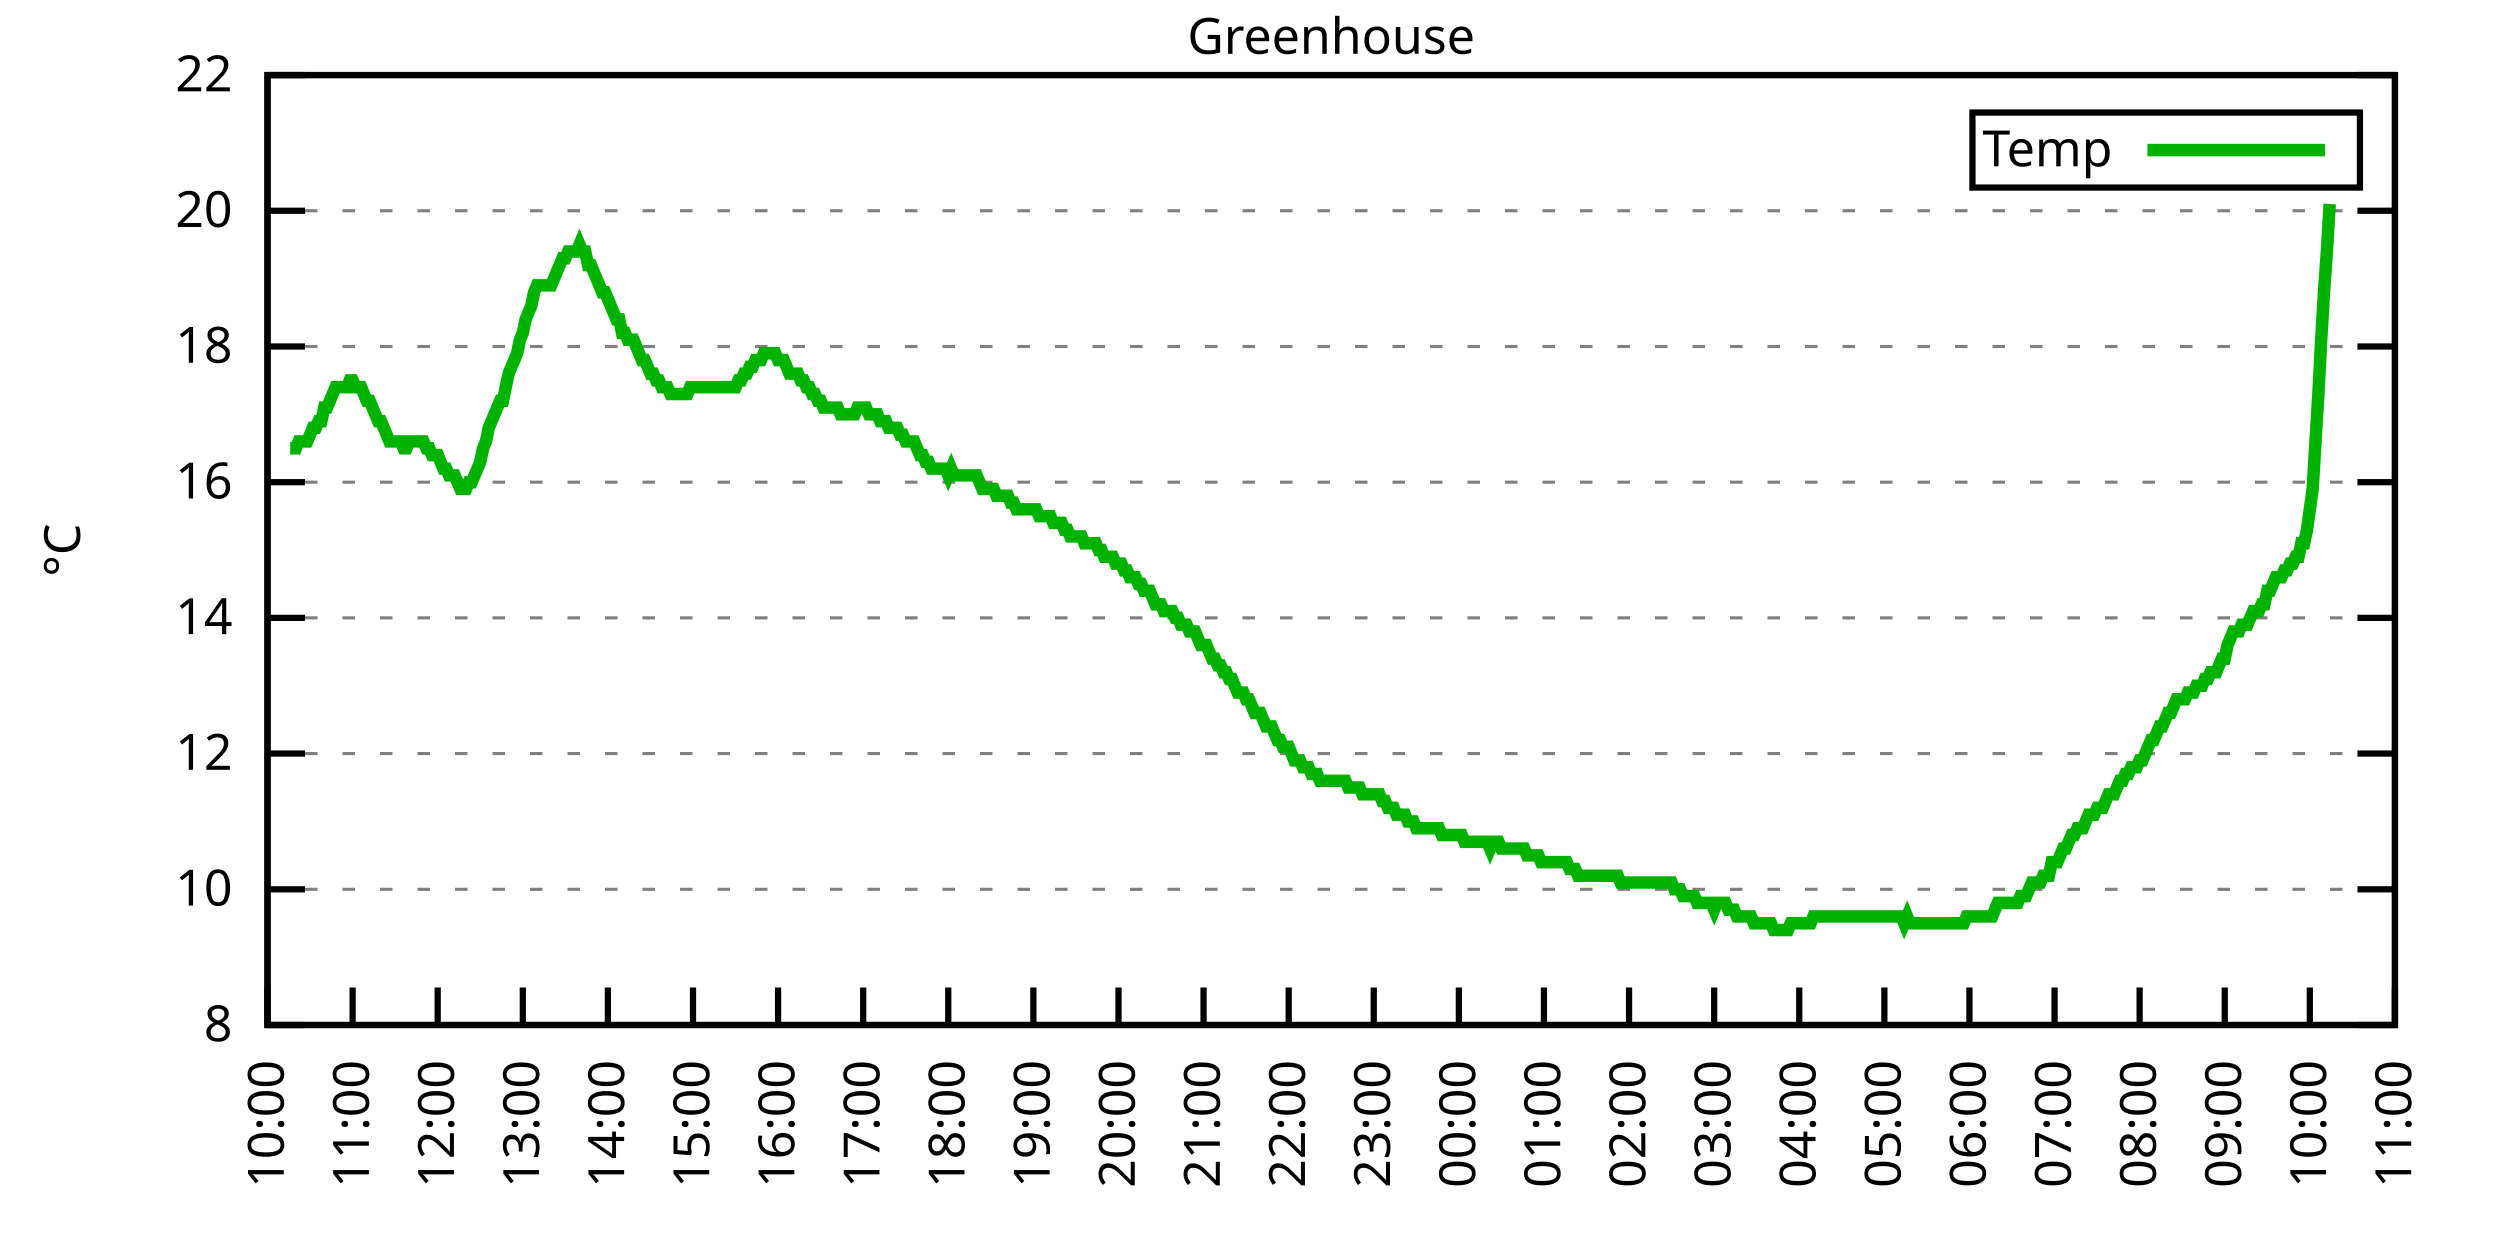
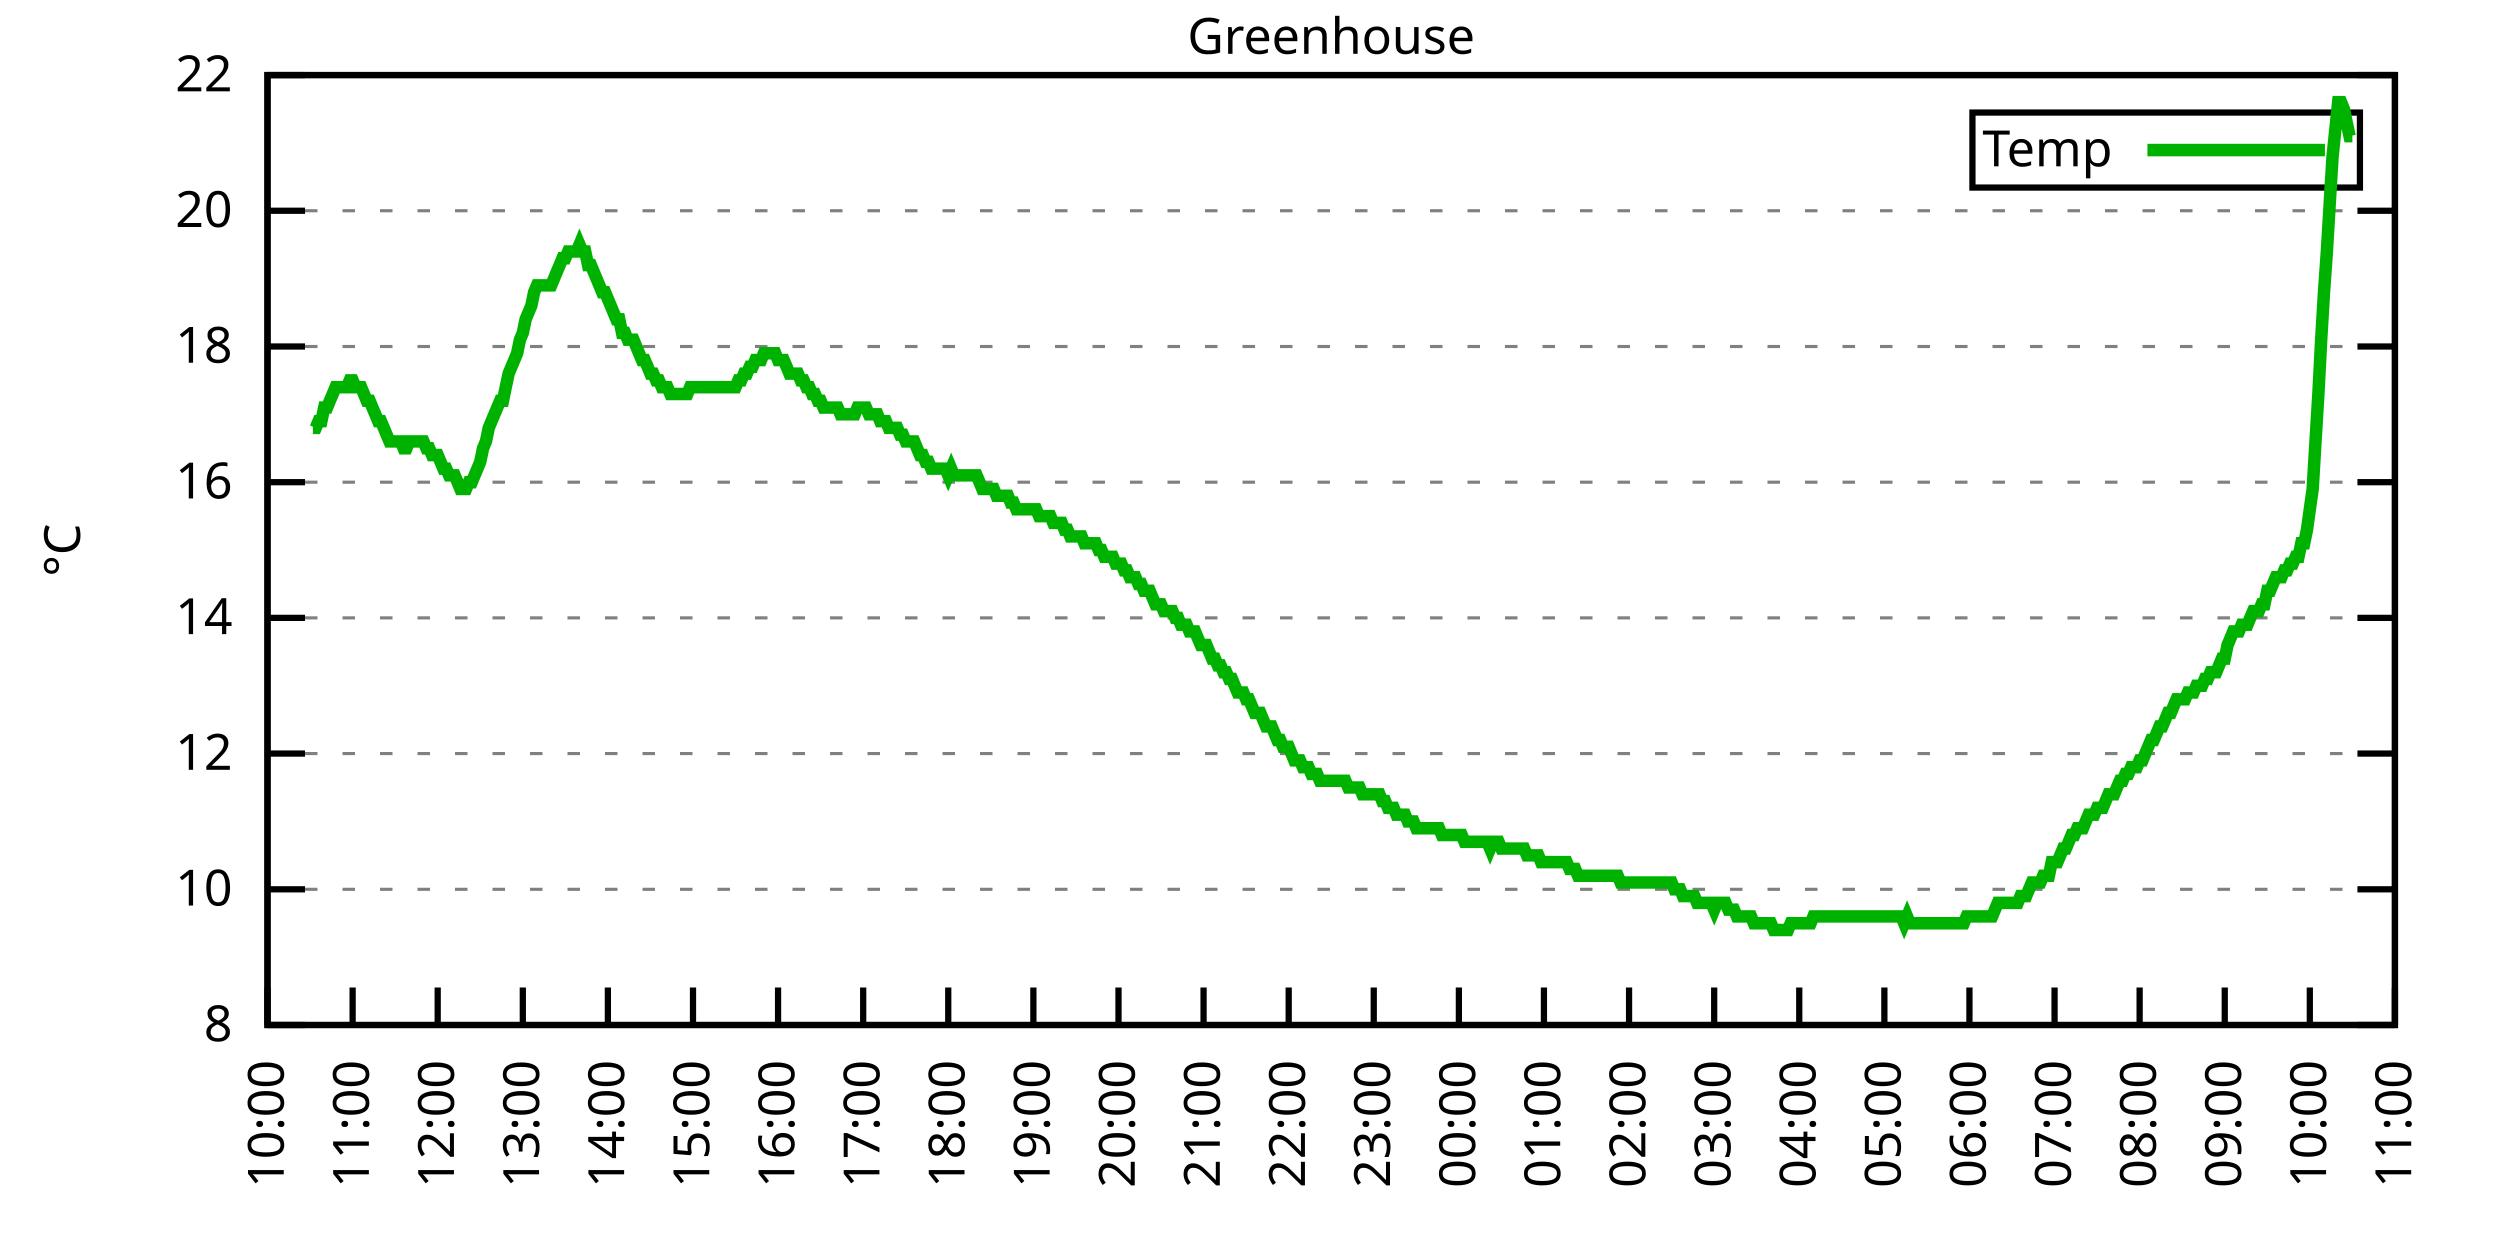
<svg xmlns="http://www.w3.org/2000/svg" xmlns:xlink="http://www.w3.org/1999/xlink" width="400" height="200" viewBox="0 0 400 200">
  <g id="gnuplot_canvas">
    <rect x="0" y="0" width="400" height="200" fill="none" />
    <defs>
      <circle id="gpDot" r="0.5" stroke-width="0.5" stroke="currentColor" />
      <path id="gpPt0" stroke-width="0.333" stroke="currentColor" d="M-1,0 h2 M0,-1 v2" />
      <path id="gpPt1" stroke-width="0.333" stroke="currentColor" d="M-1,-1 L1,1 M1,-1 L-1,1" />
      <path id="gpPt2" stroke-width="0.333" stroke="currentColor" d="M-1,0 L1,0 M0,-1 L0,1 M-1,-1 L1,1 M-1,1 L1,-1" />
      <rect id="gpPt3" stroke-width="0.333" stroke="currentColor" x="-1" y="-1" width="2" height="2" />
      <rect id="gpPt4" stroke-width="0.333" stroke="currentColor" fill="currentColor" x="-1" y="-1" width="2" height="2" />
      <circle id="gpPt5" stroke-width="0.333" stroke="currentColor" cx="0" cy="0" r="1" />
      <use xlink:href="#gpPt5" id="gpPt6" fill="currentColor" stroke="none" />
      <path id="gpPt7" stroke-width="0.333" stroke="currentColor" d="M0,-1.33 L-1.33,0.67 L1.33,0.67 z" />
      <use xlink:href="#gpPt7" id="gpPt8" fill="currentColor" stroke="none" />
      <use xlink:href="#gpPt7" id="gpPt9" stroke="currentColor" transform="rotate(180)" />
      <use xlink:href="#gpPt9" id="gpPt10" fill="currentColor" stroke="none" />
      <use xlink:href="#gpPt3" id="gpPt11" stroke="currentColor" transform="rotate(45)" />
      <use xlink:href="#gpPt11" id="gpPt12" fill="currentColor" stroke="none" />
      <path id="gpPt13" stroke-width="0.333" stroke="currentColor" d="M0,1.330 L1.265,0.411 L0.782,-1.067 L-0.782,-1.076 L-1.265,0.411 z" />
      <use xlink:href="#gpPt13" id="gpPt14" fill="currentColor" stroke="none" />
      <filter id="textbox" filterUnits="objectBoundingBox" x="0" y="0" height="1" width="1">
        <feFlood flood-color="white" flood-opacity="1" result="bgnd" />
        <feComposite in="SourceGraphic" in2="bgnd" operator="atop" />
      </filter>
      <filter id="greybox" filterUnits="objectBoundingBox" x="0" y="0" height="1" width="1">
        <feFlood flood-color="lightgrey" flood-opacity="1" result="grey" />
        <feComposite in="SourceGraphic" in2="grey" operator="atop" />
      </filter>
    </defs>
    <g fill="none" color="white" stroke="currentColor" stroke-width="1.00" stroke-linecap="butt" stroke-linejoin="miter">
</g>
    <g fill="none" color="black" stroke="currentColor" stroke-width="1.00" stroke-linecap="butt" stroke-linejoin="miter">
      <g stroke="none" shape-rendering="crispEdges">
        <polygon fill="rgb(255, 255, 255)" points="42.80,164.00 383.18,164.00 383.18,12.02 42.80,12.02 " />
      </g>
    </g>
    <g fill="none" color="black" stroke="currentColor" stroke-width="1.00" stroke-linecap="butt" stroke-linejoin="miter">
</g>
    <g fill="none" color="black" stroke="black" stroke-width="0.50" stroke-linecap="butt" stroke-linejoin="miter">
</g>
    <g fill="none" color="gray" stroke="currentColor" stroke-width="0.50" stroke-linecap="butt" stroke-linejoin="miter">
      <path stroke="gray" stroke-dasharray="2,4" class="gridline" d="M42.80,164.00 L383.19,164.00  " />
    </g>
    <g fill="none" color="gray" stroke="gray" stroke-width="1.00" stroke-linecap="butt" stroke-linejoin="miter">
</g>
    <g fill="none" color="black" stroke="currentColor" stroke-width="1.00" stroke-linecap="butt" stroke-linejoin="miter">
      <path stroke="black" d="M42.80,164.00 L48.80,164.00 M383.19,164.00 L377.19,164.00  " />
      <g transform="translate(37.20,166.60)" stroke="none" fill="black" font-family="Sans" font-size="8.00" text-anchor="end">
        <text>
          <tspan font-family="Sans"> 8</tspan>
        </text>
      </g>
    </g>
    <g fill="none" color="black" stroke="currentColor" stroke-width="1.00" stroke-linecap="butt" stroke-linejoin="miter">
</g>
    <g fill="none" color="black" stroke="black" stroke-width="0.50" stroke-linecap="butt" stroke-linejoin="miter">
</g>
    <g fill="none" color="gray" stroke="currentColor" stroke-width="0.50" stroke-linecap="butt" stroke-linejoin="miter">
      <path stroke="gray" stroke-dasharray="2,4" class="gridline" d="M42.80,142.29 L383.19,142.29  " />
    </g>
    <g fill="none" color="gray" stroke="gray" stroke-width="1.00" stroke-linecap="butt" stroke-linejoin="miter">
</g>
    <g fill="none" color="black" stroke="currentColor" stroke-width="1.00" stroke-linecap="butt" stroke-linejoin="miter">
      <path stroke="black" d="M42.80,142.29 L48.80,142.29 M383.19,142.29 L377.19,142.29  " />
      <g transform="translate(37.20,144.89)" stroke="none" fill="black" font-family="Sans" font-size="8.00" text-anchor="end">
        <text>
          <tspan font-family="Sans"> 10</tspan>
        </text>
      </g>
    </g>
    <g fill="none" color="black" stroke="currentColor" stroke-width="1.00" stroke-linecap="butt" stroke-linejoin="miter">
</g>
    <g fill="none" color="black" stroke="black" stroke-width="0.50" stroke-linecap="butt" stroke-linejoin="miter">
</g>
    <g fill="none" color="gray" stroke="currentColor" stroke-width="0.50" stroke-linecap="butt" stroke-linejoin="miter">
      <path stroke="gray" stroke-dasharray="2,4" class="gridline" d="M42.80,120.57 L383.19,120.57  " />
    </g>
    <g fill="none" color="gray" stroke="gray" stroke-width="1.00" stroke-linecap="butt" stroke-linejoin="miter">
</g>
    <g fill="none" color="black" stroke="currentColor" stroke-width="1.00" stroke-linecap="butt" stroke-linejoin="miter">
      <path stroke="black" d="M42.80,120.57 L48.80,120.57 M383.19,120.57 L377.19,120.57  " />
      <g transform="translate(37.20,123.17)" stroke="none" fill="black" font-family="Sans" font-size="8.00" text-anchor="end">
        <text>
          <tspan font-family="Sans"> 12</tspan>
        </text>
      </g>
    </g>
    <g fill="none" color="black" stroke="currentColor" stroke-width="1.00" stroke-linecap="butt" stroke-linejoin="miter">
</g>
    <g fill="none" color="black" stroke="black" stroke-width="0.50" stroke-linecap="butt" stroke-linejoin="miter">
</g>
    <g fill="none" color="gray" stroke="currentColor" stroke-width="0.50" stroke-linecap="butt" stroke-linejoin="miter">
      <path stroke="gray" stroke-dasharray="2,4" class="gridline" d="M42.80,98.86 L383.19,98.86  " />
    </g>
    <g fill="none" color="gray" stroke="gray" stroke-width="1.00" stroke-linecap="butt" stroke-linejoin="miter">
</g>
    <g fill="none" color="black" stroke="currentColor" stroke-width="1.00" stroke-linecap="butt" stroke-linejoin="miter">
      <path stroke="black" d="M42.80,98.86 L48.80,98.86 M383.19,98.86 L377.19,98.86  " />
      <g transform="translate(37.20,101.46)" stroke="none" fill="black" font-family="Sans" font-size="8.00" text-anchor="end">
        <text>
          <tspan font-family="Sans"> 14</tspan>
        </text>
      </g>
    </g>
    <g fill="none" color="black" stroke="currentColor" stroke-width="1.00" stroke-linecap="butt" stroke-linejoin="miter">
</g>
    <g fill="none" color="black" stroke="black" stroke-width="0.50" stroke-linecap="butt" stroke-linejoin="miter">
</g>
    <g fill="none" color="gray" stroke="currentColor" stroke-width="0.50" stroke-linecap="butt" stroke-linejoin="miter">
      <path stroke="gray" stroke-dasharray="2,4" class="gridline" d="M42.80,77.15 L383.19,77.15  " />
    </g>
    <g fill="none" color="gray" stroke="gray" stroke-width="1.00" stroke-linecap="butt" stroke-linejoin="miter">
</g>
    <g fill="none" color="black" stroke="currentColor" stroke-width="1.00" stroke-linecap="butt" stroke-linejoin="miter">
      <path stroke="black" d="M42.80,77.15 L48.80,77.15 M383.19,77.15 L377.19,77.15  " />
      <g transform="translate(37.20,79.75)" stroke="none" fill="black" font-family="Sans" font-size="8.00" text-anchor="end">
        <text>
          <tspan font-family="Sans"> 16</tspan>
        </text>
      </g>
    </g>
    <g fill="none" color="black" stroke="currentColor" stroke-width="1.00" stroke-linecap="butt" stroke-linejoin="miter">
</g>
    <g fill="none" color="black" stroke="black" stroke-width="0.50" stroke-linecap="butt" stroke-linejoin="miter">
</g>
    <g fill="none" color="gray" stroke="currentColor" stroke-width="0.50" stroke-linecap="butt" stroke-linejoin="miter">
      <path stroke="gray" stroke-dasharray="2,4" class="gridline" d="M42.80,55.44 L383.19,55.44  " />
    </g>
    <g fill="none" color="gray" stroke="gray" stroke-width="1.00" stroke-linecap="butt" stroke-linejoin="miter">
</g>
    <g fill="none" color="black" stroke="currentColor" stroke-width="1.00" stroke-linecap="butt" stroke-linejoin="miter">
      <path stroke="black" d="M42.80,55.44 L48.80,55.44 M383.19,55.44 L377.19,55.44  " />
      <g transform="translate(37.20,58.04)" stroke="none" fill="black" font-family="Sans" font-size="8.00" text-anchor="end">
        <text>
          <tspan font-family="Sans"> 18</tspan>
        </text>
      </g>
    </g>
    <g fill="none" color="black" stroke="currentColor" stroke-width="1.00" stroke-linecap="butt" stroke-linejoin="miter">
</g>
    <g fill="none" color="black" stroke="black" stroke-width="0.50" stroke-linecap="butt" stroke-linejoin="miter">
</g>
    <g fill="none" color="gray" stroke="currentColor" stroke-width="0.50" stroke-linecap="butt" stroke-linejoin="miter">
      <path stroke="gray" stroke-dasharray="2,4" class="gridline" d="M42.80,33.72 L383.19,33.72  " />
    </g>
    <g fill="none" color="gray" stroke="gray" stroke-width="1.00" stroke-linecap="butt" stroke-linejoin="miter">
</g>
    <g fill="none" color="black" stroke="currentColor" stroke-width="1.00" stroke-linecap="butt" stroke-linejoin="miter">
      <path stroke="black" d="M42.80,33.72 L48.80,33.72 M383.19,33.72 L377.19,33.72  " />
      <g transform="translate(37.20,36.32)" stroke="none" fill="black" font-family="Sans" font-size="8.00" text-anchor="end">
        <text>
          <tspan font-family="Sans"> 20</tspan>
        </text>
      </g>
    </g>
    <g fill="none" color="black" stroke="currentColor" stroke-width="1.00" stroke-linecap="butt" stroke-linejoin="miter">
</g>
    <g fill="none" color="black" stroke="black" stroke-width="0.50" stroke-linecap="butt" stroke-linejoin="miter">
</g>
    <g fill="none" color="gray" stroke="currentColor" stroke-width="0.50" stroke-linecap="butt" stroke-linejoin="miter">
      <path stroke="gray" stroke-dasharray="2,4" class="gridline" d="M42.80,12.01 L383.19,12.01  " />
    </g>
    <g fill="none" color="gray" stroke="gray" stroke-width="1.00" stroke-linecap="butt" stroke-linejoin="miter">
</g>
    <g fill="none" color="black" stroke="currentColor" stroke-width="1.00" stroke-linecap="butt" stroke-linejoin="miter">
      <path stroke="black" d="M42.80,12.01 L48.80,12.01 M383.19,12.01 L377.19,12.01  " />
      <g transform="translate(37.20,14.61)" stroke="none" fill="black" font-family="Sans" font-size="8.00" text-anchor="end">
        <text>
          <tspan font-family="Sans"> 22</tspan>
        </text>
      </g>
    </g>
    <g fill="none" color="black" stroke="currentColor" stroke-width="1.00" stroke-linecap="butt" stroke-linejoin="miter">
      <path stroke="black" d="M42.80,164.00 L42.80,158.00  " />
      <g transform="translate(45.40,169.60) rotate(270.00)" stroke="none" fill="black" font-family="Sans" font-size="8.00" text-anchor="end">
        <text>
          <tspan font-family="Sans">10:00</tspan>
        </text>
      </g>
    </g>
    <g fill="none" color="black" stroke="currentColor" stroke-width="1.00" stroke-linecap="butt" stroke-linejoin="miter">
      <path stroke="black" d="M56.42,164.00 L56.42,158.00  " />
      <g transform="translate(59.02,169.60) rotate(270.00)" stroke="none" fill="black" font-family="Sans" font-size="8.00" text-anchor="end">
        <text>
          <tspan font-family="Sans">11:00</tspan>
        </text>
      </g>
    </g>
    <g fill="none" color="black" stroke="currentColor" stroke-width="1.00" stroke-linecap="butt" stroke-linejoin="miter">
      <path stroke="black" d="M70.03,164.00 L70.03,158.00  " />
      <g transform="translate(72.63,169.60) rotate(270.00)" stroke="none" fill="black" font-family="Sans" font-size="8.00" text-anchor="end">
        <text>
          <tspan font-family="Sans">12:00</tspan>
        </text>
      </g>
    </g>
    <g fill="none" color="black" stroke="currentColor" stroke-width="1.00" stroke-linecap="butt" stroke-linejoin="miter">
      <path stroke="black" d="M83.65,164.00 L83.65,158.00  " />
      <g transform="translate(86.25,169.60) rotate(270.00)" stroke="none" fill="black" font-family="Sans" font-size="8.00" text-anchor="end">
        <text>
          <tspan font-family="Sans">13:00</tspan>
        </text>
      </g>
    </g>
    <g fill="none" color="black" stroke="currentColor" stroke-width="1.00" stroke-linecap="butt" stroke-linejoin="miter">
      <path stroke="black" d="M97.26,164.00 L97.26,158.00  " />
      <g transform="translate(99.86,169.60) rotate(270.00)" stroke="none" fill="black" font-family="Sans" font-size="8.00" text-anchor="end">
        <text>
          <tspan font-family="Sans">14:00</tspan>
        </text>
      </g>
    </g>
    <g fill="none" color="black" stroke="currentColor" stroke-width="1.00" stroke-linecap="butt" stroke-linejoin="miter">
      <path stroke="black" d="M110.88,164.00 L110.88,158.00  " />
      <g transform="translate(113.48,169.60) rotate(270.00)" stroke="none" fill="black" font-family="Sans" font-size="8.00" text-anchor="end">
        <text>
          <tspan font-family="Sans">15:00</tspan>
        </text>
      </g>
    </g>
    <g fill="none" color="black" stroke="currentColor" stroke-width="1.00" stroke-linecap="butt" stroke-linejoin="miter">
      <path stroke="black" d="M124.49,164.00 L124.49,158.00  " />
      <g transform="translate(127.09,169.60) rotate(270.00)" stroke="none" fill="black" font-family="Sans" font-size="8.00" text-anchor="end">
        <text>
          <tspan font-family="Sans">16:00</tspan>
        </text>
      </g>
    </g>
    <g fill="none" color="black" stroke="currentColor" stroke-width="1.00" stroke-linecap="butt" stroke-linejoin="miter">
      <path stroke="black" d="M138.11,164.00 L138.11,158.00  " />
      <g transform="translate(140.71,169.60) rotate(270.00)" stroke="none" fill="black" font-family="Sans" font-size="8.00" text-anchor="end">
        <text>
          <tspan font-family="Sans">17:00</tspan>
        </text>
      </g>
    </g>
    <g fill="none" color="black" stroke="currentColor" stroke-width="1.00" stroke-linecap="butt" stroke-linejoin="miter">
      <path stroke="black" d="M151.72,164.00 L151.72,158.00  " />
      <g transform="translate(154.32,169.60) rotate(270.00)" stroke="none" fill="black" font-family="Sans" font-size="8.00" text-anchor="end">
        <text>
          <tspan font-family="Sans">18:00</tspan>
        </text>
      </g>
    </g>
    <g fill="none" color="black" stroke="currentColor" stroke-width="1.00" stroke-linecap="butt" stroke-linejoin="miter">
      <path stroke="black" d="M165.34,164.00 L165.34,158.00  " />
      <g transform="translate(167.94,169.60) rotate(270.00)" stroke="none" fill="black" font-family="Sans" font-size="8.00" text-anchor="end">
        <text>
          <tspan font-family="Sans">19:00</tspan>
        </text>
      </g>
    </g>
    <g fill="none" color="black" stroke="currentColor" stroke-width="1.00" stroke-linecap="butt" stroke-linejoin="miter">
      <path stroke="black" d="M178.96,164.00 L178.96,158.00  " />
      <g transform="translate(181.56,169.60) rotate(270.00)" stroke="none" fill="black" font-family="Sans" font-size="8.00" text-anchor="end">
        <text>
          <tspan font-family="Sans">20:00</tspan>
        </text>
      </g>
    </g>
    <g fill="none" color="black" stroke="currentColor" stroke-width="1.00" stroke-linecap="butt" stroke-linejoin="miter">
      <path stroke="black" d="M192.57,164.00 L192.57,158.00  " />
      <g transform="translate(195.17,169.60) rotate(270.00)" stroke="none" fill="black" font-family="Sans" font-size="8.00" text-anchor="end">
        <text>
          <tspan font-family="Sans">21:00</tspan>
        </text>
      </g>
    </g>
    <g fill="none" color="black" stroke="currentColor" stroke-width="1.00" stroke-linecap="butt" stroke-linejoin="miter">
      <path stroke="black" d="M206.19,164.00 L206.19,158.00  " />
      <g transform="translate(208.79,169.60) rotate(270.00)" stroke="none" fill="black" font-family="Sans" font-size="8.00" text-anchor="end">
        <text>
          <tspan font-family="Sans">22:00</tspan>
        </text>
      </g>
    </g>
    <g fill="none" color="black" stroke="currentColor" stroke-width="1.00" stroke-linecap="butt" stroke-linejoin="miter">
      <path stroke="black" d="M219.80,164.00 L219.80,158.00  " />
      <g transform="translate(222.40,169.60) rotate(270.00)" stroke="none" fill="black" font-family="Sans" font-size="8.00" text-anchor="end">
        <text>
          <tspan font-family="Sans">23:00</tspan>
        </text>
      </g>
    </g>
    <g fill="none" color="black" stroke="currentColor" stroke-width="1.00" stroke-linecap="butt" stroke-linejoin="miter">
      <path stroke="black" d="M233.42,164.00 L233.42,158.00  " />
      <g transform="translate(236.02,169.60) rotate(270.00)" stroke="none" fill="black" font-family="Sans" font-size="8.00" text-anchor="end">
        <text>
          <tspan font-family="Sans">00:00</tspan>
        </text>
      </g>
    </g>
    <g fill="none" color="black" stroke="currentColor" stroke-width="1.00" stroke-linecap="butt" stroke-linejoin="miter">
      <path stroke="black" d="M247.03,164.00 L247.03,158.00  " />
      <g transform="translate(249.63,169.60) rotate(270.00)" stroke="none" fill="black" font-family="Sans" font-size="8.00" text-anchor="end">
        <text>
          <tspan font-family="Sans">01:00</tspan>
        </text>
      </g>
    </g>
    <g fill="none" color="black" stroke="currentColor" stroke-width="1.00" stroke-linecap="butt" stroke-linejoin="miter">
      <path stroke="black" d="M260.65,164.00 L260.65,158.00  " />
      <g transform="translate(263.25,169.60) rotate(270.00)" stroke="none" fill="black" font-family="Sans" font-size="8.00" text-anchor="end">
        <text>
          <tspan font-family="Sans">02:00</tspan>
        </text>
      </g>
    </g>
    <g fill="none" color="black" stroke="currentColor" stroke-width="1.00" stroke-linecap="butt" stroke-linejoin="miter">
      <path stroke="black" d="M274.27,164.00 L274.27,158.00  " />
      <g transform="translate(276.87,169.60) rotate(270.00)" stroke="none" fill="black" font-family="Sans" font-size="8.00" text-anchor="end">
        <text>
          <tspan font-family="Sans">03:00</tspan>
        </text>
      </g>
    </g>
    <g fill="none" color="black" stroke="currentColor" stroke-width="1.00" stroke-linecap="butt" stroke-linejoin="miter">
      <path stroke="black" d="M287.88,164.00 L287.88,158.00  " />
      <g transform="translate(290.48,169.60) rotate(270.00)" stroke="none" fill="black" font-family="Sans" font-size="8.00" text-anchor="end">
        <text>
          <tspan font-family="Sans">04:00</tspan>
        </text>
      </g>
    </g>
    <g fill="none" color="black" stroke="currentColor" stroke-width="1.00" stroke-linecap="butt" stroke-linejoin="miter">
      <path stroke="black" d="M301.50,164.00 L301.50,158.00  " />
      <g transform="translate(304.10,169.60) rotate(270.00)" stroke="none" fill="black" font-family="Sans" font-size="8.00" text-anchor="end">
        <text>
          <tspan font-family="Sans">05:00</tspan>
        </text>
      </g>
    </g>
    <g fill="none" color="black" stroke="currentColor" stroke-width="1.00" stroke-linecap="butt" stroke-linejoin="miter">
      <path stroke="black" d="M315.11,164.00 L315.11,158.00  " />
      <g transform="translate(317.71,169.60) rotate(270.00)" stroke="none" fill="black" font-family="Sans" font-size="8.00" text-anchor="end">
        <text>
          <tspan font-family="Sans">06:00</tspan>
        </text>
      </g>
    </g>
    <g fill="none" color="black" stroke="currentColor" stroke-width="1.00" stroke-linecap="butt" stroke-linejoin="miter">
      <path stroke="black" d="M328.73,164.00 L328.73,158.00  " />
      <g transform="translate(331.33,169.60) rotate(270.00)" stroke="none" fill="black" font-family="Sans" font-size="8.00" text-anchor="end">
        <text>
          <tspan font-family="Sans">07:00</tspan>
        </text>
      </g>
    </g>
    <g fill="none" color="black" stroke="currentColor" stroke-width="1.00" stroke-linecap="butt" stroke-linejoin="miter">
      <path stroke="black" d="M342.34,164.00 L342.34,158.00  " />
      <g transform="translate(344.94,169.60) rotate(270.00)" stroke="none" fill="black" font-family="Sans" font-size="8.00" text-anchor="end">
        <text>
          <tspan font-family="Sans">08:00</tspan>
        </text>
      </g>
    </g>
    <g fill="none" color="black" stroke="currentColor" stroke-width="1.00" stroke-linecap="butt" stroke-linejoin="miter">
      <path stroke="black" d="M355.96,164.00 L355.96,158.00  " />
      <g transform="translate(358.56,169.60) rotate(270.00)" stroke="none" fill="black" font-family="Sans" font-size="8.00" text-anchor="end">
        <text>
          <tspan font-family="Sans">09:00</tspan>
        </text>
      </g>
    </g>
    <g fill="none" color="black" stroke="currentColor" stroke-width="1.00" stroke-linecap="butt" stroke-linejoin="miter">
      <path stroke="black" d="M369.57,164.00 L369.57,158.00  " />
      <g transform="translate(372.17,169.60) rotate(270.00)" stroke="none" fill="black" font-family="Sans" font-size="8.00" text-anchor="end">
        <text>
          <tspan font-family="Sans">10:00</tspan>
        </text>
      </g>
    </g>
    <g fill="none" color="black" stroke="currentColor" stroke-width="1.00" stroke-linecap="butt" stroke-linejoin="miter">
      <path stroke="black" d="M383.19,164.00 L383.19,158.00  " />
      <g transform="translate(385.79,169.60) rotate(270.00)" stroke="none" fill="black" font-family="Sans" font-size="8.00" text-anchor="end">
        <text>
          <tspan font-family="Sans">11:00</tspan>
        </text>
      </g>
    </g>
    <g fill="none" color="black" stroke="currentColor" stroke-width="1.00" stroke-linecap="butt" stroke-linejoin="miter">
</g>
    <g fill="none" color="black" stroke="currentColor" stroke-width="1.00" stroke-linecap="butt" stroke-linejoin="miter">
      <path stroke="black" d="M42.80,12.01 L42.80,164.00 L383.19,164.00 L383.19,12.01 L42.80,12.01 Z  " />
    </g>
    <g fill="none" color="black" stroke="currentColor" stroke-width="1.00" stroke-linecap="butt" stroke-linejoin="miter">
</g>
    <g fill="none" color="black" stroke="currentColor" stroke-width="1.00" stroke-linecap="butt" stroke-linejoin="miter">
      <path stroke="black" d="M315.59,30.01 L315.59,18.01 L377.59,18.01 L377.59,30.01 L315.59,30.01 Z  " />
    </g>
    <g id="Greenhouse_plot_1">
      <g fill="none" color="white" stroke="black" stroke-width="2.00" stroke-linecap="butt" stroke-linejoin="miter">
</g>
      <g fill="none" color="black" stroke="currentColor" stroke-width="2.00" stroke-linecap="butt" stroke-linejoin="miter">
        <g transform="translate(337.99,26.61)" stroke="none" fill="black" font-family="Sans" font-size="8.00" text-anchor="end">
          <text>
            <tspan font-family="Sans">Temp</tspan>
          </text>
        </g>
      </g>
      <g fill="none" color="black" stroke="currentColor" stroke-width="2.00" stroke-linecap="butt" stroke-linejoin="miter">
-         <path stroke="rgb(  0, 178,   0)" d="M343.59,24.01 L371.99,24.01 M46.43,71.72 L46.88,71.72 L47.34,71.72 L47.79,70.63 L48.25,70.63 L48.70,70.63   L49.15,70.63 L49.61,69.55 L50.06,68.46 L50.52,68.46 L50.97,67.38 L51.42,67.38 L51.88,65.21 L52.33,65.21   L52.78,64.12 L53.24,63.04 L53.69,61.95 L54.15,61.95 L54.60,61.95 L55.05,61.95 L55.51,61.95 L55.96,60.86   L56.42,60.86 L56.87,61.95 L57.32,61.95 L57.78,61.95 L58.23,63.04 L58.68,64.12 L59.14,64.12 L59.59,65.21   L60.05,66.29 L60.50,67.38 L60.95,67.38 L61.41,68.46 L61.86,69.55 L62.32,70.63 L62.77,70.63 L63.22,70.63   L63.68,70.63 L64.13,70.63 L64.58,71.72 L65.04,71.72 L65.49,70.63 L65.95,70.63 L66.40,70.63 L66.85,70.63   L67.31,70.63 L67.76,70.63 L68.22,71.72 L68.67,71.72 L69.12,72.81 L69.58,72.81 L70.03,72.81 L70.49,73.89   L70.94,74.98 L71.39,74.98 L71.85,76.06 L72.30,76.06 L72.75,76.06 L73.21,77.15 L73.66,78.23 L74.12,78.23   L74.57,78.23 L75.02,77.15 L75.48,77.15 L75.93,76.06 L76.39,74.98 L76.84,73.89 L77.29,71.72 L77.75,70.63   L78.20,68.46 L78.65,67.38 L79.11,66.29 L79.56,65.21 L80.02,64.12 L80.47,64.12 L80.92,61.95 L81.38,59.78   L81.83,58.69 L82.29,57.61 L82.74,56.52 L83.19,54.35 L83.65,53.26 L84.10,51.09 L84.55,50.01 L85.01,48.92   L85.46,46.75 L85.92,45.66 L86.37,45.66 L86.82,45.66 L87.28,45.66 L87.73,45.66 L88.19,45.66 L88.64,44.58   L89.09,43.49 L89.55,42.41 L90.00,41.32 L90.45,41.32 L90.91,40.24 L91.36,40.24 L91.82,40.24 L92.27,40.24   L92.72,39.15 L93.18,40.24 L93.63,40.24 L94.09,42.41 L94.54,42.41 L94.99,43.49 L95.45,44.58 L95.90,45.66   L96.35,46.75 L96.81,46.75 L97.26,47.84 L97.72,48.92 L98.17,50.01 L98.62,51.09 L99.08,51.09 L99.53,53.26   L99.99,53.26 L100.44,54.35 L100.89,54.35 L101.35,54.35 L101.80,55.44 L102.25,56.52 L102.71,57.61 L103.16,57.61   L103.62,58.69 L104.07,59.78 L104.52,59.78 L104.98,60.86 L105.43,60.86 L105.89,61.95 L106.34,61.95 L106.79,61.95   L107.25,63.04 L107.70,63.04 L108.15,63.04 L108.61,63.04 L109.06,63.04 L109.52,63.04 L109.97,63.04 L110.42,61.95   L110.88,61.95 L111.33,61.95 L111.79,61.95 L112.24,61.95 L112.69,61.95 L113.15,61.95 L113.60,61.95 L114.05,61.95   L114.51,61.95 L114.96,61.95 L115.42,61.95 L115.87,61.95 L116.32,61.95 L116.78,61.95 L117.23,61.95 L117.69,61.95   L118.14,60.86 L118.59,60.86 L119.05,59.78 L119.50,59.78 L119.96,58.69 L120.41,58.69 L120.86,57.61 L121.32,57.61   L121.77,57.61 L122.22,56.52 L122.68,56.52 L123.13,56.52 L123.59,56.52 L124.04,56.52 L124.49,57.61 L124.95,57.61   L125.40,57.61 L125.86,58.69 L126.31,59.78 L126.76,59.78 L127.22,59.78 L127.67,59.78 L128.12,60.86 L128.58,60.86   L129.03,61.95 L129.49,61.95 L129.94,63.04 L130.39,63.04 L130.85,64.12 L131.30,64.12 L131.76,65.21 L132.21,65.21   L132.66,65.21 L133.12,65.21 L133.57,65.21 L134.02,65.21 L134.48,66.29 L134.93,66.29 L135.39,66.29 L135.84,66.29   L136.29,66.29 L136.75,66.29 L137.20,65.21 L137.66,65.21 L138.11,65.21 L138.56,65.21 L139.02,66.29 L139.47,66.29   L139.92,66.29 L140.38,66.29 L140.83,67.38 L141.29,67.38 L141.74,67.38 L142.19,68.46 L142.65,68.46 L143.10,68.46   L143.56,68.46 L144.01,69.55 L144.46,69.55 L144.92,70.63 L145.37,70.63 L145.82,70.63 L146.28,70.63 L146.73,71.72   L147.19,72.81 L147.64,72.81 L148.09,73.89 L148.55,73.89 L149.00,74.98 L149.46,74.98 L149.91,74.98 L150.36,74.98   L150.82,74.98 L151.27,74.98 L151.72,76.06 L152.18,74.98 L152.63,76.06 L153.09,76.06 L153.54,76.06 L153.99,76.06   L154.45,76.06 L154.90,76.06 L155.36,76.06 L155.81,76.06 L156.26,76.06 L156.72,77.15 L157.17,78.23 L157.62,78.23   L158.08,78.23 L158.53,78.23 L158.99,78.23 L159.44,79.32 L159.89,79.32 L160.35,79.32 L160.80,79.32 L161.26,79.32   L161.71,80.41 L162.16,80.41 L162.62,81.49 L163.07,81.49 L163.52,81.49 L163.98,81.49 L164.43,81.49 L164.89,81.49   L165.34,81.49 L165.79,81.49 L166.25,82.58 L166.70,82.58 L167.16,82.58 L167.61,82.58 L168.06,82.58 L168.52,83.66   L168.97,83.66 L169.43,83.66 L169.88,83.66 L170.33,84.75 L170.79,84.75 L171.24,85.83 L172.15,85.83 L172.60,85.83   L173.06,85.83 L173.51,86.92 L173.96,86.92 L174.42,86.92 L174.87,86.92 L175.33,86.92 L175.78,88.00 L176.23,88.00   L176.69,89.09 L177.14,89.09 L177.59,89.09 L178.05,89.09 L178.50,90.18 L178.96,90.18 L179.41,90.18 L179.86,91.26   L180.32,91.26 L180.77,92.35 L181.23,92.35 L181.68,92.35 L182.13,93.43 L182.59,93.43 L183.04,94.52 L183.49,94.52   L183.95,94.52 L184.40,95.60 L184.86,96.69 L185.31,96.69 L185.76,96.69 L186.22,97.78 L186.67,97.78 L187.13,97.78   L187.58,97.78 L188.03,98.86 L188.49,98.86 L188.94,99.95 L189.39,99.95 L189.85,99.95 L190.30,101.03 L190.76,101.03   L191.21,101.03 L191.66,102.12 L192.12,103.20 L192.57,103.20 L193.03,103.20 L193.48,104.29 L193.93,105.38 L194.39,105.38   L194.84,106.46 L195.29,106.46 L195.75,107.55 L196.20,107.55 L196.66,108.63 L197.11,108.63 L197.56,109.72 L198.02,110.80   L198.47,110.80 L198.93,110.80 L199.38,111.89 L199.83,111.89 L200.29,112.97 L200.74,114.06 L201.19,114.06 L201.65,114.06   L202.10,115.15 L202.56,116.23 L203.01,116.23 L203.46,116.23 L203.92,117.32 L204.37,118.40 L204.83,118.40 L205.28,119.49   L205.73,119.49 L206.19,119.49 L206.64,120.57 L207.09,121.66 L207.55,121.66 L208.00,121.66 L208.46,122.75 L208.91,122.75   L209.36,122.75 L209.82,123.83 L210.27,123.83 L210.73,123.83 L211.18,124.92 L211.63,124.92 L212.09,124.92 L212.54,124.92   L213.00,124.92 L213.45,124.92 L213.90,124.92 L214.36,124.92 L214.81,124.92 L215.26,124.92 L215.72,126.00 L216.17,126.00   L216.63,126.00 L217.08,126.00 L217.53,126.00 L217.99,127.09 L218.44,127.09 L218.90,127.09 L219.35,127.09 L219.80,127.09   L220.26,127.09 L220.71,127.09 L221.16,128.17 L221.62,128.17 L222.07,129.26 L222.53,129.26 L222.98,129.26 L223.43,130.35   L223.89,130.35 L224.34,130.35 L224.80,130.35 L225.25,131.43 L225.70,131.43 L226.16,131.43 L226.61,132.52 L227.06,132.52   L227.52,132.52 L227.97,132.52 L228.43,132.52 L228.88,132.52 L229.33,132.52 L229.79,132.52 L230.24,132.52 L230.70,133.60   L231.15,133.60 L231.60,133.60 L232.06,133.60 L232.51,133.60 L232.96,133.60 L233.42,133.60 L233.87,133.60 L234.33,134.69   L234.78,134.69 L235.23,134.69 L235.69,134.69 L236.14,134.69 L236.60,134.69 L237.05,134.69 L237.50,134.69 L237.96,134.69   L238.41,135.77 L238.86,134.69 L239.32,134.69 L239.77,134.69 L240.23,135.77 L240.68,135.77 L241.13,135.77 L241.59,135.77   L242.04,135.77 L242.50,135.77 L242.95,135.77 L243.40,135.77 L243.86,135.77 L244.31,136.86 L244.76,136.86 L245.22,136.86   L245.67,136.86 L246.13,136.86 L246.58,137.94 L247.03,137.94 L247.49,137.94 L247.94,137.94 L248.40,137.94 L248.85,137.94   L249.30,137.94 L249.76,137.94 L250.21,137.94 L250.66,137.94 L251.12,139.03 L251.57,139.03 L252.03,139.03 L252.48,140.12   L252.93,140.12 L253.39,140.12 L253.84,140.12 L254.30,140.12 L254.75,140.12 L255.20,140.12 L255.66,140.12 L256.11,140.12   L256.56,140.12 L257.02,140.12 L257.47,140.12 L257.93,140.12 L258.38,140.12 L258.83,140.12 L259.29,141.20 L259.74,141.20   L260.20,141.20 L260.65,141.20 L261.10,141.20 L261.56,141.20 L262.01,141.20 L262.47,141.20 L262.92,141.20 L263.37,141.20   L263.83,141.20 L264.28,141.20 L264.73,141.20 L265.19,141.20 L265.64,141.20 L266.10,141.20 L266.55,141.20 L267.00,141.20   L267.46,141.20 L267.91,142.29 L268.37,142.29 L268.82,142.29 L269.27,143.37 L269.73,143.37 L270.18,143.37 L270.63,143.37   L271.09,143.37 L271.54,144.46 L272.00,144.46 L272.45,144.46 L272.90,144.46 L273.36,144.46 L273.81,144.46 L274.27,145.54   L274.72,144.46 L275.17,144.46 L275.63,144.46 L276.08,144.46 L276.53,145.54 L276.99,145.54 L277.44,145.54 L277.90,146.63   L278.35,146.63 L278.80,146.63 L279.26,146.63 L279.71,146.63 L280.17,146.63 L280.62,147.72 L281.07,147.72 L281.53,147.72   L281.98,147.72 L282.43,147.72 L282.89,147.72 L283.34,147.72 L283.80,148.80 L284.25,148.80 L284.70,148.80 L285.16,148.80   L285.61,148.80 L286.07,148.80 L286.52,147.72 L286.97,147.72 L287.43,147.72 L287.88,147.72 L288.33,147.72 L288.79,147.72   L289.24,147.72 L289.70,147.72 L290.15,146.63 L290.60,146.63 L291.06,146.63 L291.51,146.63 L291.97,146.63 L292.42,146.63   L292.87,146.63 L293.33,146.63 L293.78,146.63 L294.23,146.63 L294.69,146.63 L295.14,146.63 L295.60,146.63 L296.05,146.63   L296.50,146.63 L296.96,146.63 L297.41,146.63 L297.87,146.63 L298.32,146.63 L298.77,146.63 L299.23,146.63 L299.68,146.63   L300.13,146.63 L300.59,146.63 L301.04,146.63 L301.50,146.63 L301.95,146.63 L302.40,146.63 L302.86,146.63 L303.31,146.63   L303.77,146.63 L304.22,146.63 L304.67,147.72 L305.13,146.63 L305.58,147.72 L306.03,147.72 L306.49,147.72 L306.94,147.72   L307.40,147.72 L307.85,147.72 L308.30,147.72 L308.76,147.72 L309.21,147.72 L309.67,147.72 L310.12,147.72 L310.57,147.72   L311.03,147.72 L311.48,147.72 L311.94,147.72 L312.39,147.72 L312.84,147.72 L313.30,147.72 L313.75,147.72 L314.20,147.72   L314.66,146.63 L315.11,146.63 L315.57,146.63 L316.02,146.63 L316.47,146.63 L316.93,146.63 L317.38,146.63 L317.84,146.63   L318.29,146.63 L318.74,146.63 L319.20,145.54 L319.65,144.46 L320.10,144.46 L320.56,144.46 L321.01,144.46 L321.47,144.46   L321.92,144.46 L322.37,144.46 L322.83,144.46 L323.28,143.37 L323.74,143.37 L324.19,143.37 L324.64,142.29 L325.10,141.20   L325.55,141.20 L326.00,141.20 L326.46,141.20 L326.91,140.12 L327.37,140.12 L327.82,140.12 L328.27,137.94 L328.73,137.94   L329.18,137.94 L329.64,136.86 L330.09,135.77 L330.54,135.77 L331.00,134.69 L331.45,133.60 L331.90,133.60 L332.36,132.52   L332.81,132.52 L333.27,132.52 L333.72,131.43 L334.17,130.35 L334.63,130.35 L335.08,130.35 L335.54,129.26 L335.99,129.26   L336.44,129.26 L336.90,128.17 L337.35,127.09 L337.80,127.09 L338.26,127.09 L338.71,126.00 L339.17,124.92 L339.62,124.92   L340.07,123.83 L340.53,123.83 L340.98,122.75 L341.44,122.75 L341.89,122.75 L342.34,121.66 L342.80,121.66 L343.25,120.57   L343.70,119.49 L344.16,118.40 L344.61,118.40 L345.07,117.32 L345.52,116.23 L345.97,116.23 L346.43,115.15 L346.88,114.06   L347.34,114.06 L347.79,112.97 L348.24,111.89 L348.70,111.89 L349.15,111.89 L349.60,111.89 L350.06,110.80 L350.51,110.80   L350.97,110.80 L351.42,109.72 L351.87,109.72 L352.33,109.72 L352.78,108.63 L353.24,108.63 L353.69,107.55 L354.14,107.55   L354.60,107.55 L355.05,106.46 L355.50,105.38 L355.96,105.38 L356.41,103.20 L356.87,102.12 L357.32,101.03 L357.77,101.03   L358.23,101.03 L358.68,99.95 L359.14,99.95 L359.59,99.95 L360.04,98.86 L360.50,97.78 L360.95,97.78 L361.41,97.78   L361.86,96.69 L362.31,96.69 L362.77,94.52 L363.22,94.52 L363.67,93.43 L364.13,92.35 L364.58,92.35 L365.04,92.35   L365.49,91.26 L365.94,91.26 L366.40,90.18 L366.85,90.18 L367.31,89.09 L367.76,89.09 L368.21,86.92 L368.67,86.92   L369.12,84.75 L369.57,81.49 L370.03,78.23 L370.48,70.63 L370.94,63.04 L371.39,54.35 L371.84,46.75 L372.30,40.24   L372.75,32.64  " />
+         <path stroke="rgb(  0, 178,   0)" d="M343.59,24.01 L371.99,24.01 M50.06,68.46 L50.52,68.46 L50.97,67.38 L51.42,67.38 L51.88,65.21 L52.33,65.21   L52.78,64.12 L53.24,63.04 L53.69,61.95 L54.15,61.95 L54.60,61.95 L55.05,61.95 L55.51,61.95 L55.96,60.86   L56.42,60.86 L56.87,61.95 L57.32,61.95 L57.78,61.95 L58.23,63.04 L58.68,64.12 L59.14,64.12 L59.59,65.21   L60.05,66.29 L60.50,67.38 L60.95,67.38 L61.41,68.46 L61.86,69.55 L62.32,70.63 L62.77,70.63 L63.22,70.63   L63.68,70.63 L64.13,70.63 L64.58,71.72 L65.04,71.72 L65.49,70.63 L65.95,70.63 L66.40,70.63 L66.85,70.63   L67.31,70.63 L67.76,70.63 L68.22,71.72 L68.67,71.72 L69.12,72.81 L69.58,72.81 L70.03,72.81 L70.49,73.89   L70.94,74.98 L71.39,74.98 L71.85,76.06 L72.30,76.06 L72.75,76.06 L73.21,77.15 L73.66,78.23 L74.12,78.23   L74.57,78.23 L75.02,77.15 L75.48,77.15 L75.93,76.06 L76.39,74.98 L76.84,73.89 L77.29,71.72 L77.75,70.63   L78.20,68.46 L78.65,67.38 L79.11,66.29 L79.56,65.21 L80.02,64.12 L80.47,64.12 L80.92,61.95 L81.38,59.78   L81.83,58.69 L82.29,57.61 L82.74,56.52 L83.19,54.35 L83.65,53.26 L84.10,51.09 L84.55,50.01 L85.01,48.92   L85.46,46.75 L85.92,45.66 L86.37,45.66 L86.82,45.66 L87.28,45.66 L87.73,45.66 L88.19,45.66 L88.64,44.58   L89.09,43.49 L89.55,42.41 L90.00,41.32 L90.45,41.32 L90.91,40.24 L91.36,40.24 L91.82,40.24 L92.27,40.24   L92.72,39.15 L93.18,40.24 L93.63,40.24 L94.09,42.41 L94.54,42.41 L94.99,43.49 L95.45,44.58 L95.90,45.66   L96.35,46.75 L96.81,46.75 L97.26,47.84 L97.72,48.92 L98.17,50.01 L98.62,51.09 L99.08,51.09 L99.53,53.26   L99.99,53.26 L100.44,54.35 L100.89,54.35 L101.35,54.35 L101.80,55.44 L102.25,56.52 L102.71,57.61 L103.16,57.61   L103.62,58.69 L104.07,59.78 L104.52,59.78 L104.98,60.86 L105.43,60.86 L105.89,61.95 L106.34,61.95 L106.79,61.95   L107.25,63.04 L107.70,63.04 L108.15,63.04 L108.61,63.04 L109.06,63.04 L109.52,63.04 L109.97,63.04 L110.42,61.95   L110.88,61.95 L111.33,61.95 L111.79,61.95 L112.24,61.95 L112.69,61.95 L113.15,61.95 L113.60,61.95 L114.05,61.95   L114.51,61.95 L114.96,61.95 L115.42,61.95 L115.87,61.95 L116.32,61.95 L116.78,61.95 L117.23,61.95 L117.69,61.95   L118.14,60.86 L118.59,60.86 L119.05,59.78 L119.50,59.78 L119.96,58.69 L120.41,58.69 L120.86,57.61 L121.32,57.61   L121.77,57.61 L122.22,56.52 L122.68,56.52 L123.13,56.52 L123.59,56.52 L124.04,56.52 L124.49,57.61 L124.95,57.61   L125.40,57.61 L125.86,58.69 L126.31,59.78 L126.76,59.78 L127.22,59.78 L127.67,59.78 L128.12,60.86 L128.58,60.86   L129.03,61.95 L129.49,61.95 L129.94,63.04 L130.39,63.04 L130.85,64.12 L131.30,64.12 L131.76,65.21 L132.21,65.21   L132.66,65.21 L133.12,65.21 L133.57,65.21 L134.02,65.21 L134.48,66.29 L134.93,66.29 L135.39,66.29 L135.84,66.29   L136.29,66.29 L136.75,66.29 L137.20,65.21 L137.66,65.21 L138.11,65.21 L138.56,65.21 L139.02,66.29 L139.47,66.29   L139.92,66.29 L140.38,66.29 L140.83,67.38 L141.29,67.38 L141.74,67.38 L142.19,68.46 L142.65,68.46 L143.10,68.46   L143.56,68.46 L144.01,69.55 L144.46,69.55 L144.92,70.63 L145.37,70.63 L145.82,70.63 L146.28,70.63 L146.73,71.72   L147.19,72.81 L147.64,72.81 L148.09,73.89 L148.55,73.89 L149.00,74.98 L149.46,74.98 L149.91,74.98 L150.36,74.98   L150.82,74.98 L151.27,74.98 L151.72,76.06 L152.18,74.98 L152.63,76.06 L153.09,76.06 L153.54,76.06 L153.99,76.06   L154.45,76.06 L154.90,76.06 L155.36,76.06 L155.81,76.06 L156.26,76.06 L156.72,77.15 L157.17,78.23 L157.62,78.23   L158.08,78.23 L158.53,78.23 L158.99,78.23 L159.44,79.32 L159.89,79.32 L160.35,79.32 L160.80,79.32 L161.26,79.32   L161.71,80.41 L162.16,80.41 L162.62,81.49 L163.07,81.49 L163.52,81.49 L163.98,81.49 L164.43,81.49 L164.89,81.49   L165.34,81.49 L165.79,81.49 L166.25,82.58 L166.70,82.58 L167.16,82.58 L167.61,82.58 L168.06,82.58 L168.52,83.66   L168.97,83.66 L169.43,83.66 L169.88,83.66 L170.33,84.75 L170.79,84.75 L171.24,85.83 L172.15,85.83 L172.60,85.83   L173.06,85.83 L173.51,86.92 L173.96,86.92 L174.42,86.92 L174.87,86.92 L175.33,86.92 L175.78,88.00 L176.23,88.00   L176.69,89.09 L177.14,89.09 L177.59,89.09 L178.05,89.09 L178.50,90.18 L178.96,90.18 L179.41,90.18 L179.86,91.26   L180.32,91.26 L180.77,92.35 L181.23,92.35 L181.68,92.35 L182.13,93.43 L182.59,93.43 L183.04,94.52 L183.49,94.52   L183.95,94.52 L184.40,95.60 L184.86,96.69 L185.31,96.69 L185.76,96.69 L186.22,97.78 L186.67,97.78 L187.13,97.78   L187.58,97.78 L188.03,98.86 L188.49,98.86 L188.94,99.95 L189.39,99.95 L189.85,99.95 L190.30,101.03 L190.76,101.03   L191.21,101.03 L191.66,102.12 L192.12,103.20 L192.57,103.20 L193.03,103.20 L193.48,104.29 L193.93,105.38 L194.39,105.38   L194.84,106.46 L195.29,106.46 L195.75,107.55 L196.20,107.55 L196.66,108.63 L197.11,108.63 L197.56,109.72 L198.02,110.80   L198.47,110.80 L198.93,110.80 L199.38,111.89 L199.83,111.89 L200.29,112.97 L200.74,114.06 L201.19,114.06 L201.65,114.06   L202.10,115.15 L202.56,116.23 L203.01,116.23 L203.46,116.23 L203.92,117.32 L204.37,118.40 L204.83,118.40 L205.28,119.49   L205.73,119.49 L206.19,119.49 L206.64,120.57 L207.09,121.66 L207.55,121.66 L208.00,121.66 L208.46,122.75 L208.91,122.75   L209.36,122.75 L209.82,123.83 L210.27,123.83 L210.73,123.83 L211.18,124.92 L211.63,124.92 L212.09,124.92 L212.54,124.92   L213.00,124.92 L213.45,124.92 L213.90,124.92 L214.36,124.92 L214.81,124.92 L215.26,124.92 L215.72,126.00 L216.17,126.00   L216.63,126.00 L217.08,126.00 L217.53,126.00 L217.99,127.09 L218.44,127.09 L218.90,127.09 L219.35,127.09 L219.80,127.09   L220.26,127.09 L220.71,127.09 L221.16,128.17 L221.62,128.17 L222.07,129.26 L222.53,129.26 L222.98,129.26 L223.43,130.35   L223.89,130.35 L224.34,130.35 L224.80,130.35 L225.25,131.43 L225.70,131.43 L226.16,131.43 L226.61,132.52 L227.06,132.52   L227.52,132.52 L227.97,132.52 L228.43,132.52 L228.88,132.52 L229.33,132.52 L229.79,132.52 L230.24,132.52 L230.70,133.60   L231.15,133.60 L231.60,133.60 L232.06,133.60 L232.51,133.60 L232.96,133.60 L233.42,133.60 L233.87,133.60 L234.33,134.69   L234.78,134.69 L235.23,134.69 L235.69,134.69 L236.14,134.69 L236.60,134.69 L237.05,134.69 L237.50,134.69 L237.96,134.69   L238.41,135.77 L238.86,134.69 L239.32,134.69 L239.77,134.69 L240.23,135.77 L240.68,135.77 L241.13,135.77 L241.59,135.77   L242.04,135.77 L242.50,135.77 L242.95,135.77 L243.40,135.77 L243.86,135.77 L244.31,136.86 L244.76,136.86 L245.22,136.86   L245.67,136.86 L246.13,136.86 L246.58,137.94 L247.03,137.94 L247.49,137.94 L247.94,137.94 L248.40,137.94 L248.85,137.94   L249.30,137.94 L249.76,137.94 L250.21,137.94 L250.66,137.94 L251.12,139.03 L251.57,139.03 L252.03,139.03 L252.48,140.12   L252.93,140.12 L253.39,140.12 L253.84,140.12 L254.30,140.12 L254.75,140.12 L255.20,140.12 L255.66,140.12 L256.11,140.12   L256.56,140.12 L257.02,140.12 L257.47,140.12 L257.93,140.12 L258.38,140.12 L258.83,140.12 L259.29,141.20 L259.74,141.20   L260.20,141.20 L260.65,141.20 L261.10,141.20 L261.56,141.20 L262.01,141.20 L262.47,141.20 L262.92,141.20 L263.37,141.20   L263.83,141.20 L264.28,141.20 L264.73,141.20 L265.19,141.20 L265.64,141.20 L266.10,141.20 L266.55,141.20 L267.00,141.20   L267.46,141.20 L267.91,142.29 L268.37,142.29 L268.82,142.29 L269.27,143.37 L269.73,143.37 L270.18,143.37 L270.63,143.37   L271.09,143.37 L271.54,144.46 L272.00,144.46 L272.45,144.46 L272.90,144.46 L273.36,144.46 L273.81,144.46 L274.27,145.54   L274.72,144.46 L275.17,144.46 L275.63,144.46 L276.08,144.46 L276.53,145.54 L276.99,145.54 L277.44,145.54 L277.90,146.63   L278.35,146.63 L278.80,146.63 L279.26,146.63 L279.71,146.63 L280.17,146.63 L280.62,147.72 L281.07,147.72 L281.53,147.72   L281.98,147.72 L282.43,147.72 L282.89,147.72 L283.34,147.72 L283.80,148.80 L284.25,148.80 L284.70,148.80 L285.16,148.80   L285.61,148.80 L286.07,148.80 L286.52,147.72 L286.97,147.72 L287.43,147.72 L287.88,147.72 L288.33,147.72 L288.79,147.72   L289.24,147.72 L289.70,147.72 L290.15,146.63 L290.60,146.63 L291.06,146.63 L291.51,146.63 L291.97,146.63 L292.42,146.63   L292.87,146.63 L293.33,146.63 L293.78,146.63 L294.23,146.63 L294.69,146.63 L295.14,146.63 L295.60,146.63 L296.05,146.63   L296.50,146.63 L296.96,146.63 L297.41,146.63 L297.87,146.63 L298.32,146.63 L298.77,146.63 L299.23,146.63 L299.68,146.63   L300.13,146.63 L300.59,146.63 L301.04,146.63 L301.50,146.63 L301.95,146.63 L302.40,146.63 L302.86,146.63 L303.31,146.63   L303.77,146.63 L304.22,146.63 L304.67,147.72 L305.13,146.63 L305.58,147.72 L306.03,147.72 L306.49,147.72 L306.94,147.72   L307.40,147.72 L307.85,147.72 L308.30,147.72 L308.76,147.72 L309.21,147.72 L309.67,147.72 L310.12,147.72 L310.57,147.72   L311.03,147.72 L311.48,147.72 L311.94,147.72 L312.39,147.72 L312.84,147.72 L313.30,147.72 L313.75,147.72 L314.20,147.72   L314.66,146.63 L315.11,146.63 L315.57,146.63 L316.02,146.63 L316.47,146.63 L316.93,146.63 L317.38,146.63 L317.84,146.63   L318.29,146.63 L318.74,146.63 L319.20,145.54 L319.65,144.46 L320.10,144.46 L320.56,144.46 L321.01,144.46 L321.47,144.46   L321.92,144.46 L322.37,144.46 L322.83,144.46 L323.28,143.37 L323.74,143.37 L324.19,143.37 L324.64,142.29 L325.10,141.20   L325.55,141.20 L326.00,141.20 L326.46,141.20 L326.91,140.12 L327.37,140.12 L327.82,140.12 L328.27,137.94 L328.73,137.94   L329.18,137.94 L329.64,136.86 L330.09,135.77 L330.54,135.77 L331.00,134.69 L331.45,133.60 L331.90,133.60 L332.36,132.52   L332.81,132.52 L333.27,132.52 L333.72,131.43 L334.17,130.35 L334.63,130.35 L335.08,130.35 L335.54,129.26 L335.99,129.26   L336.44,129.26 L336.90,128.17 L337.35,127.09 L337.80,127.09 L338.26,127.09 L338.71,126.00 L339.17,124.92 L339.62,124.92   L340.07,123.83 L340.53,123.83 L340.98,122.75 L341.44,122.75 L341.89,122.75 L342.34,121.66 L342.80,121.66 L343.25,120.57   L343.70,119.49 L344.16,118.40 L344.61,118.40 L345.07,117.32 L345.52,116.23 L345.97,116.23 L346.43,115.15 L346.88,114.06   L347.34,114.06 L347.79,112.97 L348.24,111.89 L348.70,111.89 L349.15,111.89 L349.60,111.89 L350.06,110.80 L350.51,110.80   L350.97,110.80 L351.42,109.72 L351.87,109.72 L352.33,109.72 L352.78,108.63 L353.24,108.63 L353.69,107.55 L354.14,107.55   L354.60,107.55 L355.05,106.46 L355.50,105.38 L355.96,105.38 L356.41,103.20 L356.87,102.12 L357.32,101.03 L357.77,101.03   L358.23,101.03 L358.68,99.95 L359.14,99.95 L359.59,99.95 L360.04,98.86 L360.50,97.78 L360.95,97.78 L361.41,97.78   L361.86,96.69 L362.31,96.69 L362.77,94.52 L363.22,94.52 L363.67,93.43 L364.13,92.35 L364.58,92.35 L365.04,92.35   L365.49,91.26 L365.94,91.26 L366.40,90.18 L366.85,90.18 L367.31,89.09 L367.76,89.09 L368.21,86.92 L368.67,86.92   L369.12,84.75 L369.57,81.49 L370.03,78.23 L370.48,70.63 L370.94,63.04 L371.39,54.35 L371.84,46.75 L372.30,40.24   L372.75,32.64 L373.21,25.04 L373.66,20.70 L374.11,16.35 L374.57,16.35 L375.02,17.44 L375.47,19.61 L375.93,21.78   L376.38,21.78  " />
      </g>
    </g>
    <g fill="none" color="black" stroke="currentColor" stroke-width="2.00" stroke-linecap="butt" stroke-linejoin="miter">
</g>
    <g fill="none" color="black" stroke="black" stroke-width="1.00" stroke-linecap="butt" stroke-linejoin="miter">
</g>
    <g fill="none" color="black" stroke="currentColor" stroke-width="1.00" stroke-linecap="butt" stroke-linejoin="miter">
      <path stroke="black" d="M42.80,12.01 L42.80,164.00 L383.19,164.00 L383.19,12.01 L42.80,12.01 Z  " />
      <g transform="translate(12.80,88.01) rotate(270.00)" stroke="none" fill="black" font-family="Sans" font-size="8.00" text-anchor="middle">
        <text>
          <tspan font-family="Sans">°C</tspan>
        </text>
      </g>
    </g>
    <g fill="none" color="black" stroke="currentColor" stroke-width="1.00" stroke-linecap="butt" stroke-linejoin="miter">
</g>
    <g fill="none" color="black" stroke="currentColor" stroke-width="1.00" stroke-linecap="butt" stroke-linejoin="miter">
      <g transform="translate(212.99,8.61)" stroke="none" fill="black" font-family="Sans" font-size="8.00" text-anchor="middle">
        <text>
          <tspan font-family="Sans">Greenhouse</tspan>
        </text>
      </g>
    </g>
    <g fill="none" color="black" stroke="currentColor" stroke-width="1.00" stroke-linecap="butt" stroke-linejoin="miter">
</g>
  </g>
</svg>
